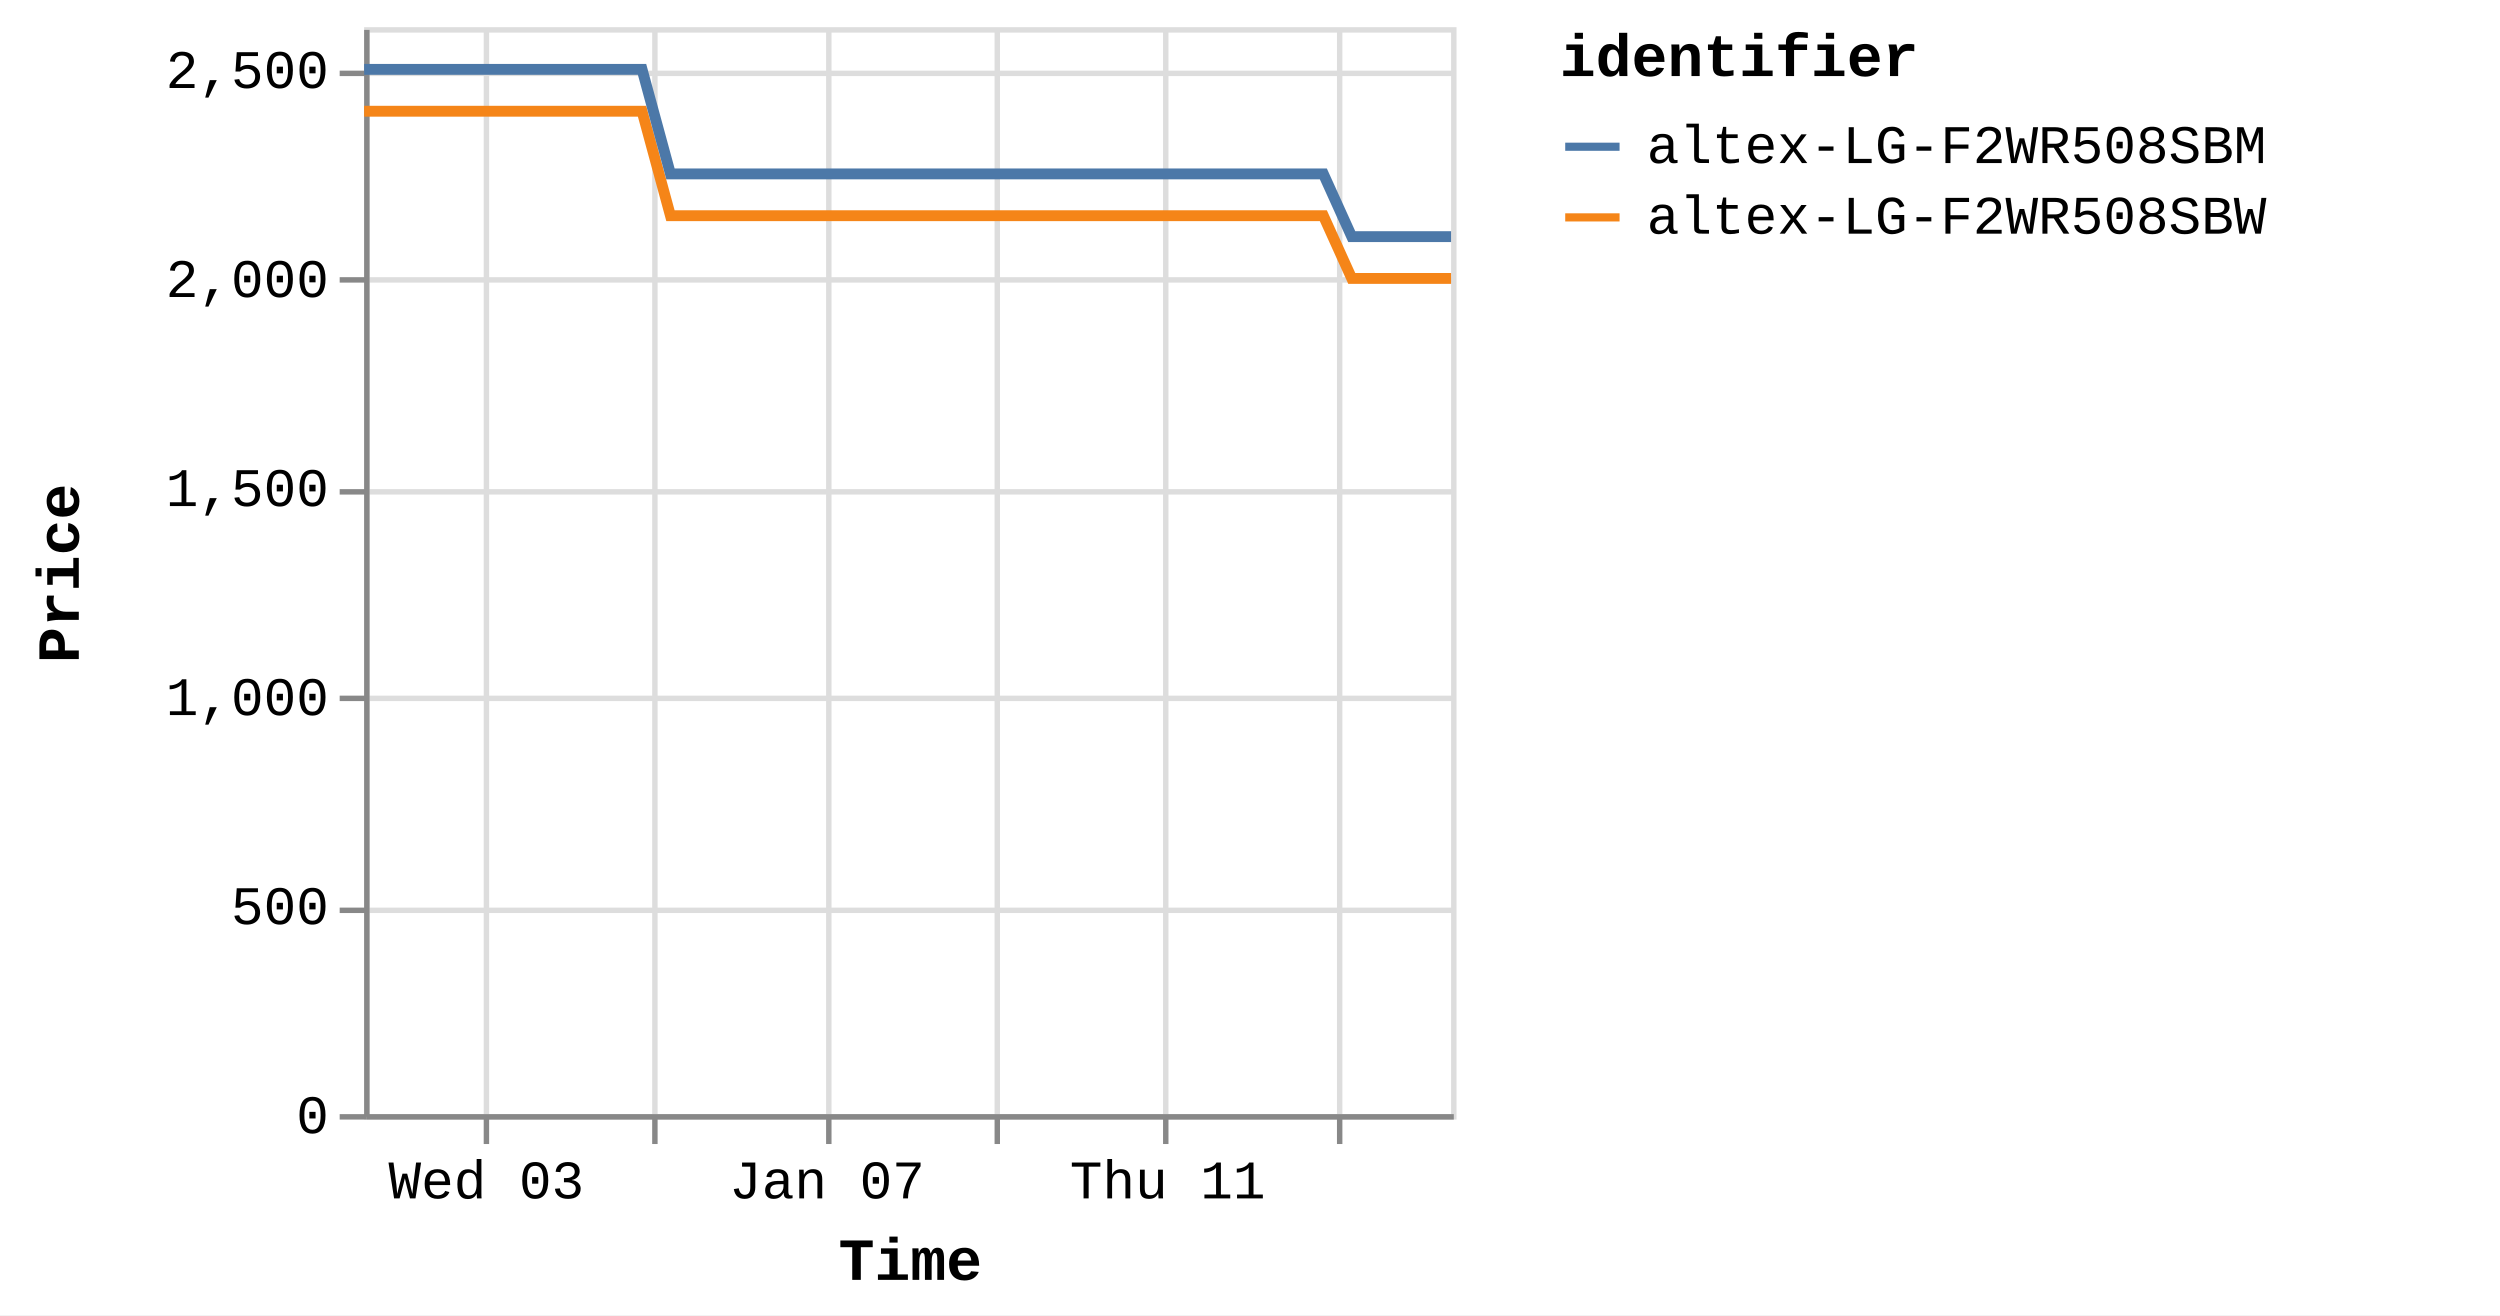
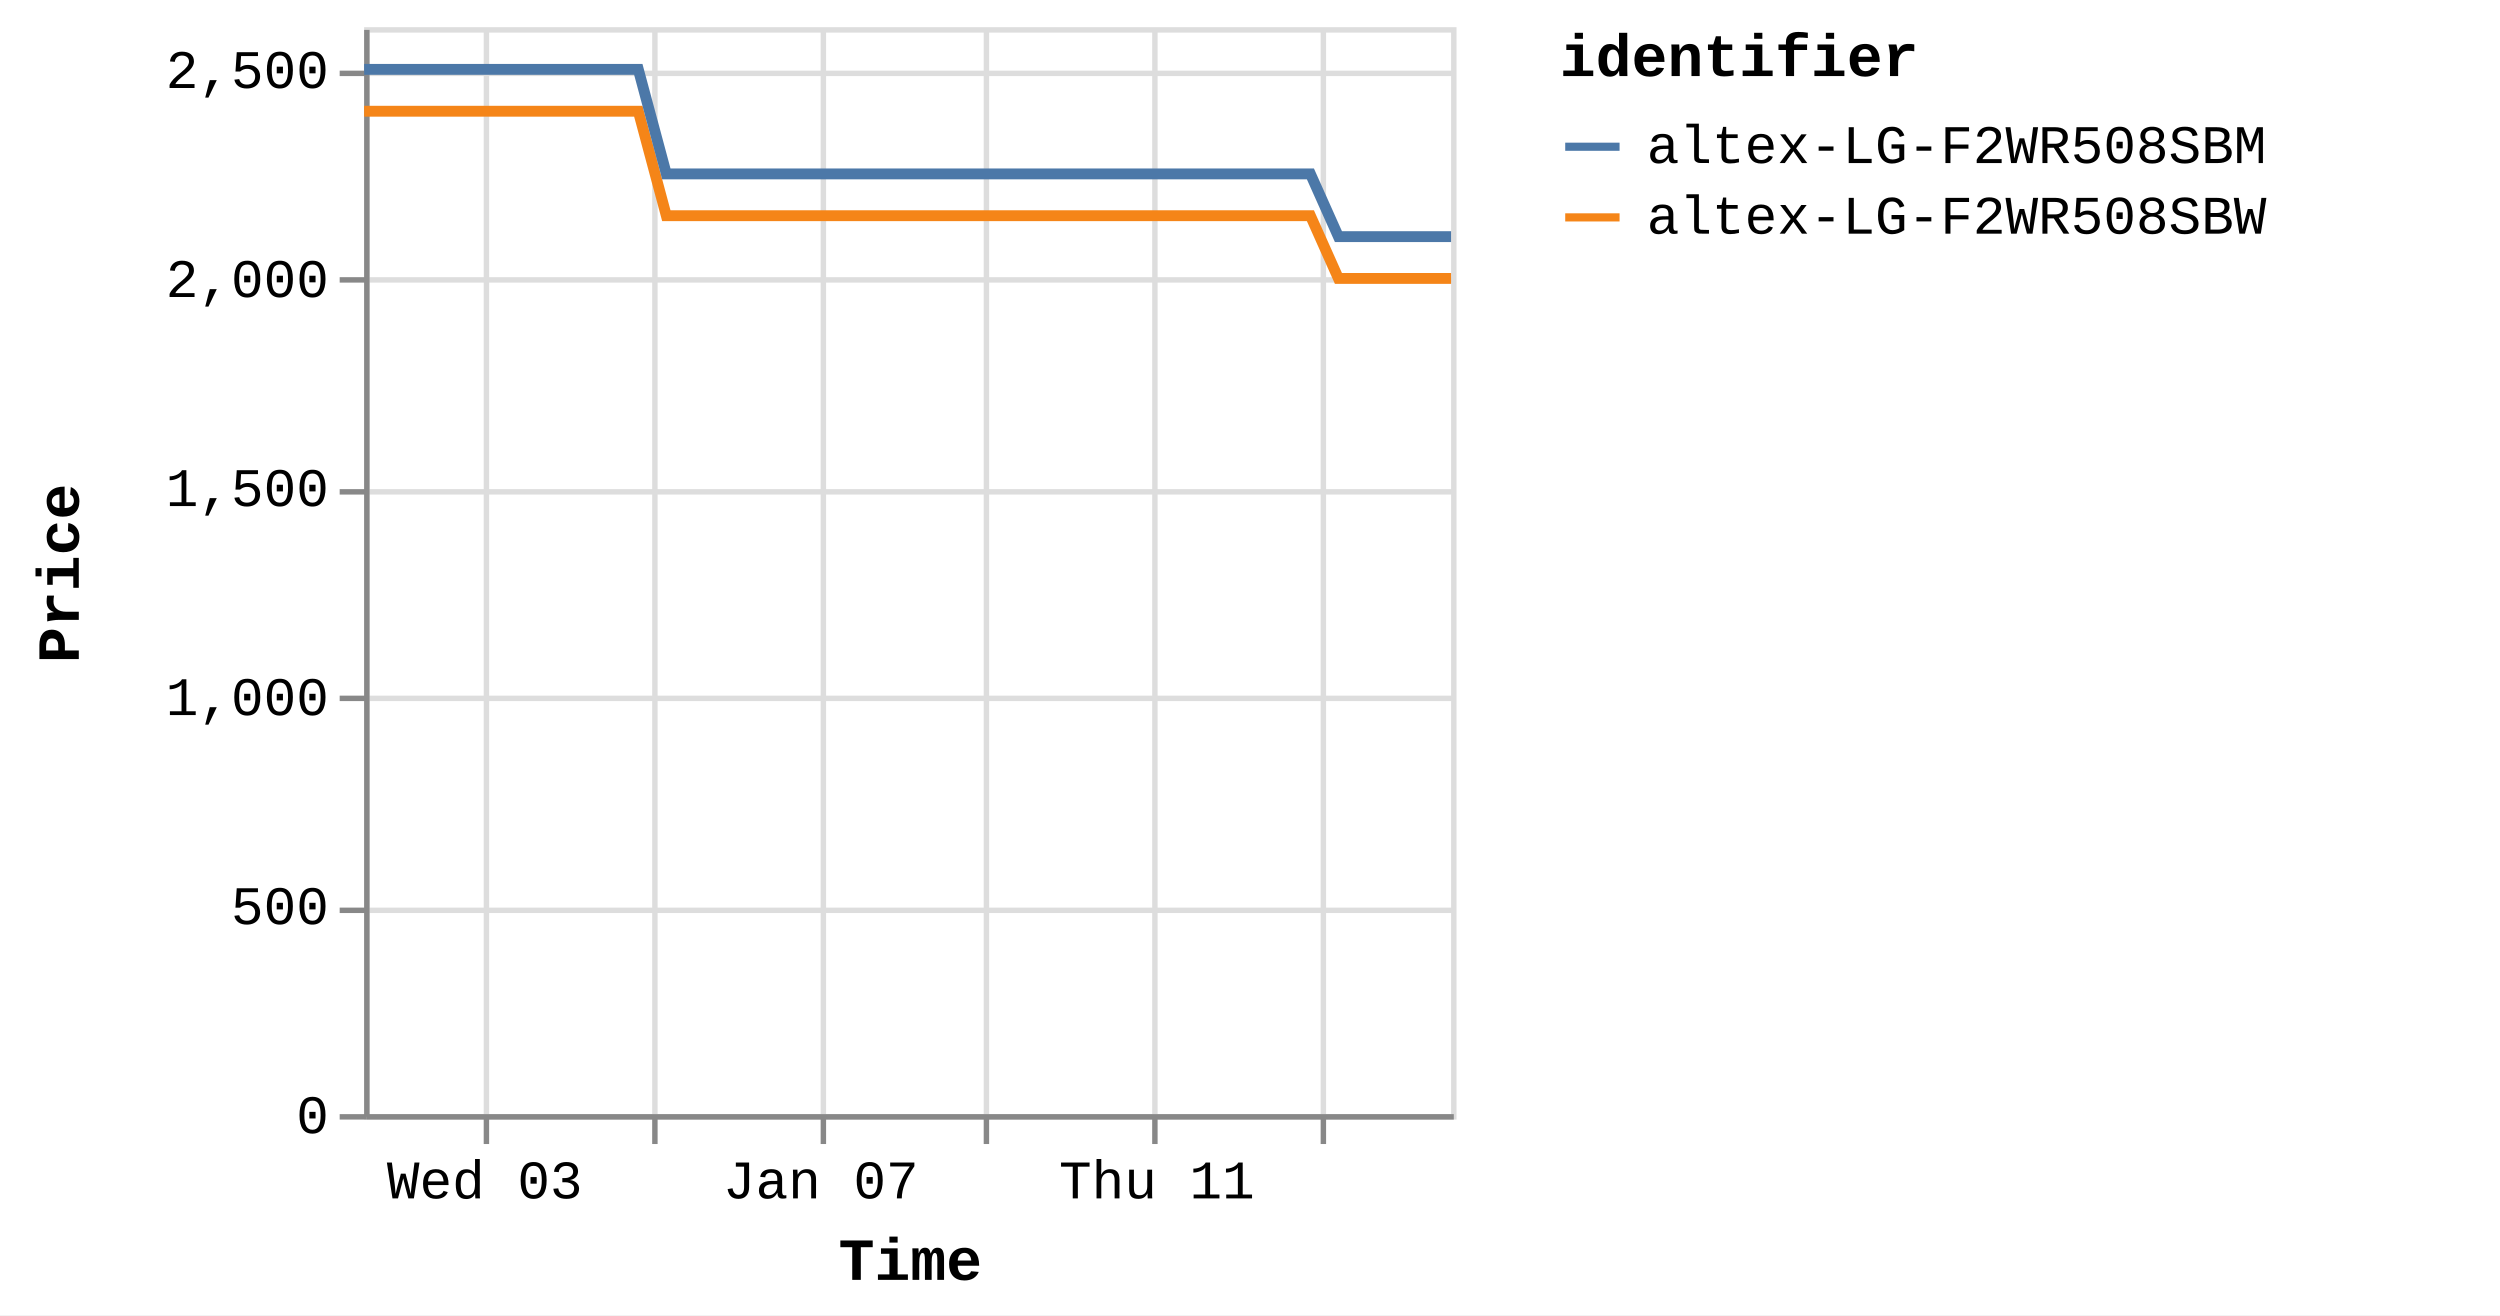
<svg xmlns="http://www.w3.org/2000/svg" version="1.1" class="marks" width="460" height="242" viewBox="0 0 460 242">
  <rect width="460" height="242" fill="white" />
  <g fill="none" stroke-miterlimit="10" transform="translate(67,5)">
    <g class="mark-group role-frame root" role="graphics-object" aria-roledescription="group mark container">
      <g transform="translate(0,0)">
        <path class="background" aria-hidden="true" d="M0.5,0.5h200v200h-200Z" stroke="#ddd" />
        <g>
          <g class="mark-group role-axis" aria-hidden="true">
            <g transform="translate(0.5,200.5)">
              <path class="background" aria-hidden="true" d="M0,0h0v0h0Z" pointer-events="none" />
              <g>
                <g class="mark-rule role-axis-grid" pointer-events="none">
                  <line transform="translate(22,-200)" x2="0" y2="200" stroke="#ddd" stroke-width="1" opacity="1" />
                  <line transform="translate(53,-200)" x2="0" y2="200" stroke="#ddd" stroke-width="1" opacity="1" />
-                   <line transform="translate(85,-200)" x2="0" y2="200" stroke="#ddd" stroke-width="1" opacity="1" />
-                   <line transform="translate(116,-200)" x2="0" y2="200" stroke="#ddd" stroke-width="1" opacity="1" />
-                   <line transform="translate(147,-200)" x2="0" y2="200" stroke="#ddd" stroke-width="1" opacity="1" />
-                   <line transform="translate(179,-200)" x2="0" y2="200" stroke="#ddd" stroke-width="1" opacity="1" />
+                   <line transform="translate(84,-200)" x2="0" y2="200" stroke="#ddd" stroke-width="1" opacity="1" />
+                   <line transform="translate(114,-200)" x2="0" y2="200" stroke="#ddd" stroke-width="1" opacity="1" />
+                   <line transform="translate(145,-200)" x2="0" y2="200" stroke="#ddd" stroke-width="1" opacity="1" />
+                   <line transform="translate(176,-200)" x2="0" y2="200" stroke="#ddd" stroke-width="1" opacity="1" />
                </g>
              </g>
              <path class="foreground" aria-hidden="true" d="" pointer-events="none" display="none" />
            </g>
          </g>
          <g class="mark-group role-axis" aria-hidden="true">
            <g transform="translate(0.5,0.5)">
              <path class="background" aria-hidden="true" d="M0,0h0v0h0Z" pointer-events="none" />
              <g>
                <g class="mark-rule role-axis-grid" pointer-events="none">
                  <line transform="translate(0,200)" x2="200" y2="0" stroke="#ddd" stroke-width="1" opacity="1" />
                  <line transform="translate(0,162)" x2="200" y2="0" stroke="#ddd" stroke-width="1" opacity="1" />
                  <line transform="translate(0,123)" x2="200" y2="0" stroke="#ddd" stroke-width="1" opacity="1" />
                  <line transform="translate(0,85)" x2="200" y2="0" stroke="#ddd" stroke-width="1" opacity="1" />
                  <line transform="translate(0,46)" x2="200" y2="0" stroke="#ddd" stroke-width="1" opacity="1" />
                  <line transform="translate(0,8)" x2="200" y2="0" stroke="#ddd" stroke-width="1" opacity="1" />
                </g>
              </g>
              <path class="foreground" aria-hidden="true" d="" pointer-events="none" display="none" />
            </g>
          </g>
-           <g class="mark-group role-axis" role="graphics-symbol" aria-roledescription="axis" aria-label="X-axis titled 'Time' for a time scale with values from Monday, 01 January 2024, 2:19:43 PM to Sunday, 14 January 2024, 8:38:20 AM">
+           <g class="mark-group role-axis" role="graphics-symbol" aria-roledescription="axis" aria-label="X-axis titled 'Time' for a time scale with values from Monday, 01 January 2024, 2:19:43 PM to Sunday, 14 January 2024, 12:49:40 PM">
            <g transform="translate(0.5,200.5)">
              <path class="background" aria-hidden="true" d="M0,0h0v0h0Z" pointer-events="none" />
              <g>
                <g class="mark-rule role-axis-tick" pointer-events="none">
                  <line transform="translate(22,0)" x2="0" y2="5" stroke="#888" stroke-width="1" opacity="1" />
                  <line transform="translate(53,0)" x2="0" y2="5" stroke="#888" stroke-width="1" opacity="1" />
-                   <line transform="translate(85,0)" x2="0" y2="5" stroke="#888" stroke-width="1" opacity="1" />
-                   <line transform="translate(116,0)" x2="0" y2="5" stroke="#888" stroke-width="1" opacity="1" />
-                   <line transform="translate(147,0)" x2="0" y2="5" stroke="#888" stroke-width="1" opacity="1" />
-                   <line transform="translate(179,0)" x2="0" y2="5" stroke="#888" stroke-width="1" opacity="1" />
+                   <line transform="translate(84,0)" x2="0" y2="5" stroke="#888" stroke-width="1" opacity="1" />
+                   <line transform="translate(114,0)" x2="0" y2="5" stroke="#888" stroke-width="1" opacity="1" />
+                   <line transform="translate(145,0)" x2="0" y2="5" stroke="#888" stroke-width="1" opacity="1" />
+                   <line transform="translate(176,0)" x2="0" y2="5" stroke="#888" stroke-width="1" opacity="1" />
                </g>
                <g class="mark-text role-axis-label" pointer-events="none">
-                   <text text-anchor="middle" transform="translate(21.98512,15)" font-family="Liberation Mono" font-size="10px" fill="#000" opacity="1">Wed 03</text>
-                   <text text-anchor="middle" transform="translate(53.32588,15)" font-family="Liberation Mono" font-size="10px" fill="#000" opacity="0">Fri 05</text>
-                   <text text-anchor="middle" transform="translate(84.66664,15)" font-family="Liberation Mono" font-size="10px" fill="#000" opacity="1">Jan 07</text>
-                   <text text-anchor="middle" transform="translate(116.0074,15)" font-family="Liberation Mono" font-size="10px" fill="#000" opacity="0">Tue 09</text>
-                   <text text-anchor="middle" transform="translate(147.3482,15)" font-family="Liberation Mono" font-size="10px" fill="#000" opacity="1">Thu 11</text>
-                   <text text-anchor="middle" transform="translate(178.6889,15)" font-family="Liberation Mono" font-size="10px" fill="#000" opacity="0">Sat 13</text>
+                   <text text-anchor="middle" transform="translate(21.68853,15)" font-family="Liberation Mono" font-size="10px" fill="#000" opacity="1">Wed 03</text>
+                   <text text-anchor="middle" transform="translate(52.60649,15)" font-family="Liberation Mono" font-size="10px" fill="#000" opacity="0">Fri 05</text>
+                   <text text-anchor="middle" transform="translate(83.52444,15)" font-family="Liberation Mono" font-size="10px" fill="#000" opacity="1">Jan 07</text>
+                   <text text-anchor="middle" transform="translate(114.4424,15)" font-family="Liberation Mono" font-size="10px" fill="#000" opacity="0">Tue 09</text>
+                   <text text-anchor="middle" transform="translate(145.3604,15)" font-family="Liberation Mono" font-size="10px" fill="#000" opacity="1">Thu 11</text>
+                   <text text-anchor="middle" transform="translate(176.2783,15)" font-family="Liberation Mono" font-size="10px" fill="#000" opacity="0">Sat 13</text>
                </g>
                <g class="mark-rule role-axis-domain" pointer-events="none">
                  <line transform="translate(0,0)" x2="200" y2="0" stroke="#888" stroke-width="1" opacity="1" />
                </g>
                <g class="mark-text role-axis-title" pointer-events="none">
                  <text text-anchor="middle" transform="translate(100,30)" font-family="Liberation Mono" font-size="11px" font-weight="bold" fill="#000" opacity="1">Time</text>
                </g>
              </g>
              <path class="foreground" aria-hidden="true" d="" pointer-events="none" display="none" />
            </g>
          </g>
          <g class="mark-group role-axis" role="graphics-symbol" aria-roledescription="axis" aria-label="Y-axis titled 'Price' for a linear scale with values from 0 to 2,600">
            <g transform="translate(0.5,0.5)">
              <path class="background" aria-hidden="true" d="M0,0h0v0h0Z" pointer-events="none" />
              <g>
                <g class="mark-rule role-axis-tick" pointer-events="none">
                  <line transform="translate(0,200)" x2="-5" y2="0" stroke="#888" stroke-width="1" opacity="1" />
                  <line transform="translate(0,162)" x2="-5" y2="0" stroke="#888" stroke-width="1" opacity="1" />
                  <line transform="translate(0,123)" x2="-5" y2="0" stroke="#888" stroke-width="1" opacity="1" />
                  <line transform="translate(0,85)" x2="-5" y2="0" stroke="#888" stroke-width="1" opacity="1" />
                  <line transform="translate(0,46)" x2="-5" y2="0" stroke="#888" stroke-width="1" opacity="1" />
                  <line transform="translate(0,8)" x2="-5" y2="0" stroke="#888" stroke-width="1" opacity="1" />
                </g>
                <g class="mark-text role-axis-label" pointer-events="none">
                  <text text-anchor="end" transform="translate(-7,203)" font-family="Liberation Mono" font-size="10px" fill="#000" opacity="1">0</text>
                  <text text-anchor="end" transform="translate(-7,164.5385)" font-family="Liberation Mono" font-size="10px" fill="#000" opacity="1">500</text>
                  <text text-anchor="end" transform="translate(-7,126.0769)" font-family="Liberation Mono" font-size="10px" fill="#000" opacity="1">1,000</text>
                  <text text-anchor="end" transform="translate(-7,87.61538)" font-family="Liberation Mono" font-size="10px" fill="#000" opacity="1">1,500</text>
                  <text text-anchor="end" transform="translate(-7,49.15385)" font-family="Liberation Mono" font-size="10px" fill="#000" opacity="1">2,000</text>
                  <text text-anchor="end" transform="translate(-7,10.69231)" font-family="Liberation Mono" font-size="10px" fill="#000" opacity="1">2,500</text>
                </g>
                <g class="mark-rule role-axis-domain" pointer-events="none">
                  <line transform="translate(0,200)" x2="0" y2="-200" stroke="#888" stroke-width="1" opacity="1" />
                </g>
                <g class="mark-text role-axis-title" pointer-events="none">
                  <text text-anchor="middle" transform="translate(-51,100) rotate(-90) translate(0,-2)" font-family="Liberation Mono" font-size="11px" font-weight="bold" fill="#000" opacity="1">Price</text>
                </g>
              </g>
              <path class="foreground" aria-hidden="true" d="" pointer-events="none" display="none" />
            </g>
          </g>
          <g class="mark-group role-scope pathgroup" role="graphics-object" aria-roledescription="group mark container">
            <g transform="translate(0,0)">
              <path class="background" aria-hidden="true" d="M0,0h200v200h-200Z" />
              <g>
                <g class="mark-line role-mark marks" role="graphics-object" aria-roledescription="line mark container">
-                   <path aria-label="Time: Jan 01, 2024; Price: 2399; identifier: altex-LG-F2WR508SBW" role="graphics-symbol" aria-roledescription="line mark" d="M0,15.462L1.64,15.462L4.122,15.462L9.346,15.462L11.96,15.462L14.705,15.462L17.201,15.462L19.79,15.462L25.017,15.462L27.63,15.462L30.378,15.462L32.875,15.462L35.457,15.462L40.688,15.462L43.303,15.462L46.044,15.462L48.563,15.462L51.135,15.462L56.365,34.692L58.975,34.692L61.717,34.692L64.226,34.692L66.801,34.692L72.031,34.692L74.639,34.692L77.376,34.692L79.883,34.692L82.471,34.692L87.712,34.692L90.308,34.692L93.045,34.692L95.555,34.692L98.142,34.692L103.38,34.692L105.999,34.692L108.747,34.692L111.246,34.692L113.81,34.692L119.056,34.692L121.664,34.692L124.445,34.692L126.92,34.692L129.483,34.692L134.724,34.692L137.336,34.692L140.086,34.692L142.579,34.692L145.154,34.692L150.39,34.692L153.004,34.692L155.76,34.692L158.259,34.692L160.825,34.692L166.059,34.692L168.675,34.692L171.418,34.692L173.923,34.692L176.496,34.692L181.722,46.231L184.33,46.231L187.066,46.231L189.577,46.231L192.163,46.231L197.404,46.231L199.999,46.231" stroke="#f58518" stroke-width="2" />
+                   <path aria-label="Time: Jan 01, 2024; Price: 2399; identifier: altex-LG-F2WR508SBW" role="graphics-symbol" aria-roledescription="line mark" d="M0,15.462L1.618,15.462L4.067,15.462L9.219,15.462L11.799,15.462L14.507,15.462L16.968,15.462L19.523,15.462L24.679,15.462L27.257,15.462L29.969,15.462L32.432,15.462L34.979,15.462L40.139,15.462L42.719,15.462L45.423,15.462L47.908,15.462L50.445,15.462L55.605,34.692L58.179,34.692L60.884,34.692L63.36,34.692L65.9,34.692L71.059,34.692L73.632,34.692L76.332,34.692L78.806,34.692L81.358,34.692L86.529,34.692L89.09,34.692L91.789,34.692L94.266,34.692L96.818,34.692L101.985,34.692L104.569,34.692L107.28,34.692L109.745,34.692L112.275,34.692L117.45,34.692L120.022,34.692L122.766,34.692L125.208,34.692L127.736,34.692L132.906,34.692L135.484,34.692L138.196,34.692L140.655,34.692L143.196,34.692L148.361,34.692L150.94,34.692L153.659,34.692L156.124,34.692L158.655,34.692L163.819,34.692L166.399,34.692L169.106,34.692L171.576,34.692L174.115,34.692L179.27,46.231L181.843,46.231L184.542,46.231L187.019,46.231L189.57,46.231L194.74,46.231L197.301,46.231L199.999,46.231" stroke="#f58518" stroke-width="2" />
                </g>
              </g>
              <path class="foreground" aria-hidden="true" d="" display="none" />
            </g>
            <g transform="translate(0,0)">
              <path class="background" aria-hidden="true" d="M0,0h200v200h-200Z" />
              <g>
                <g class="mark-line role-mark marks" role="graphics-object" aria-roledescription="line mark container">
-                   <path aria-label="Time: Jan 01, 2024; Price: 2499; identifier: altex-LG-F2WR508SBM" role="graphics-symbol" aria-roledescription="line mark" d="M0.001,7.769L1.641,7.769L4.123,7.769L9.346,7.769L11.961,7.769L14.706,7.769L17.201,7.769L19.791,7.769L25.017,7.769L27.631,7.769L30.379,7.769L32.876,7.769L35.459,7.769L40.688,7.769L43.303,7.769L46.045,7.769L48.563,7.769L51.137,7.769L56.366,27L58.975,27L61.718,27L64.227,27L66.801,27L72.032,27L74.64,27L77.376,27L79.884,27L82.471,27L87.712,27L90.309,27L93.045,27L95.555,27L98.143,27L103.381,27L105.999,27L108.747,27L111.246,27L113.811,27L119.056,27L121.664,27L124.445,27L126.92,27L129.484,27L134.725,27L137.337,27L140.087,27L142.579,27L145.154,27L150.391,27L153.004,27L155.761,27L158.259,27L160.825,27L166.059,27L168.675,27L171.419,27L173.923,27L176.497,27L181.722,38.538L184.33,38.538L187.066,38.538L189.577,38.538L192.164,38.538L197.404,38.538L200,38.538" stroke="#4c78a8" stroke-width="2" />
+                   <path aria-label="Time: Jan 01, 2024; Price: 2499; identifier: altex-LG-F2WR508SBM" role="graphics-symbol" aria-roledescription="line mark" d="M0.001,7.769L1.619,7.769L4.067,7.769L9.22,7.769L11.799,7.769L14.507,7.769L16.969,7.769L19.524,7.769L24.68,7.769L27.258,7.769L29.97,7.769L32.432,7.769L34.98,7.769L40.139,7.769L42.719,7.769L45.424,7.769L47.908,7.769L50.447,7.769L55.606,27L58.179,27L60.885,27L63.36,27L65.9,27L71.06,27L73.633,27L76.332,27L78.806,27L81.359,27L86.529,27L89.091,27L91.79,27L94.266,27L96.819,27L101.986,27L104.569,27L107.28,27L109.746,27L112.275,27L117.45,27L120.023,27L122.766,27L125.208,27L127.737,27L132.907,27L135.484,27L138.197,27L140.656,27L143.196,27L148.362,27L150.94,27L153.66,27L156.124,27L158.655,27L163.819,27L166.4,27L169.107,27L171.577,27L174.116,27L179.271,38.538L181.843,38.538L184.543,38.538L187.02,38.538L189.571,38.538L194.741,38.538L197.302,38.538L200,38.538" stroke="#4c78a8" stroke-width="2" />
                </g>
              </g>
              <path class="foreground" aria-hidden="true" d="" display="none" />
            </g>
          </g>
          <g class="mark-group role-legend" role="graphics-symbol" aria-roledescription="legend" aria-label="Symbol legend titled 'identifier' for stroke color with 2 values: altex-LG-F2WR508SBM, altex-LG-F2WR508SBW">
            <g transform="translate(220,0)">
              <path class="background" aria-hidden="true" d="M0,0h168v40h-168Z" pointer-events="none" />
              <g>
                <g class="mark-group role-legend-entry">
                  <g transform="translate(0,16)">
                    <path class="background" aria-hidden="true" d="M0,0h0v0h0Z" pointer-events="none" />
                    <g>
                      <g class="mark-group role-scope" role="graphics-object" aria-roledescription="group mark container">
                        <g transform="translate(0,0)">
                          <path class="background" aria-hidden="true" d="M0,0h168v11h-168Z" pointer-events="none" opacity="1" />
                          <g>
                            <g class="mark-symbol role-legend-symbol" pointer-events="none">
                              <path transform="translate(6,6)" d="M-5,0L5,0" stroke="#4c78a8" stroke-width="1.5" opacity="1" />
                            </g>
                            <g class="mark-text role-legend-label" pointer-events="none">
                              <text text-anchor="start" transform="translate(16,9)" font-family="Liberation Mono" font-size="10px" fill="#000" opacity="1">altex-LG-F2WR508SBM</text>
                            </g>
                          </g>
                          <path class="foreground" aria-hidden="true" d="" pointer-events="none" display="none" />
                        </g>
                        <g transform="translate(0,13)">
                          <path class="background" aria-hidden="true" d="M0,0h168v11h-168Z" pointer-events="none" opacity="1" />
                          <g>
                            <g class="mark-symbol role-legend-symbol" pointer-events="none">
                              <path transform="translate(6,6)" d="M-5,0L5,0" stroke="#f58518" stroke-width="1.5" opacity="1" />
                            </g>
                            <g class="mark-text role-legend-label" pointer-events="none">
                              <text text-anchor="start" transform="translate(16,9)" font-family="Liberation Mono" font-size="10px" fill="#000" opacity="1">altex-LG-F2WR508SBW</text>
                            </g>
                          </g>
                          <path class="foreground" aria-hidden="true" d="" pointer-events="none" display="none" />
                        </g>
                      </g>
                    </g>
                    <path class="foreground" aria-hidden="true" d="" pointer-events="none" display="none" />
                  </g>
                </g>
                <g class="mark-text role-legend-title" pointer-events="none">
                  <text text-anchor="start" transform="translate(0,9)" font-family="Liberation Mono" font-size="11px" font-weight="bold" fill="#000" opacity="1">identifier</text>
                </g>
              </g>
              <path class="foreground" aria-hidden="true" d="" pointer-events="none" display="none" />
            </g>
          </g>
        </g>
        <path class="foreground" aria-hidden="true" d="" display="none" />
      </g>
    </g>
  </g>
</svg>
